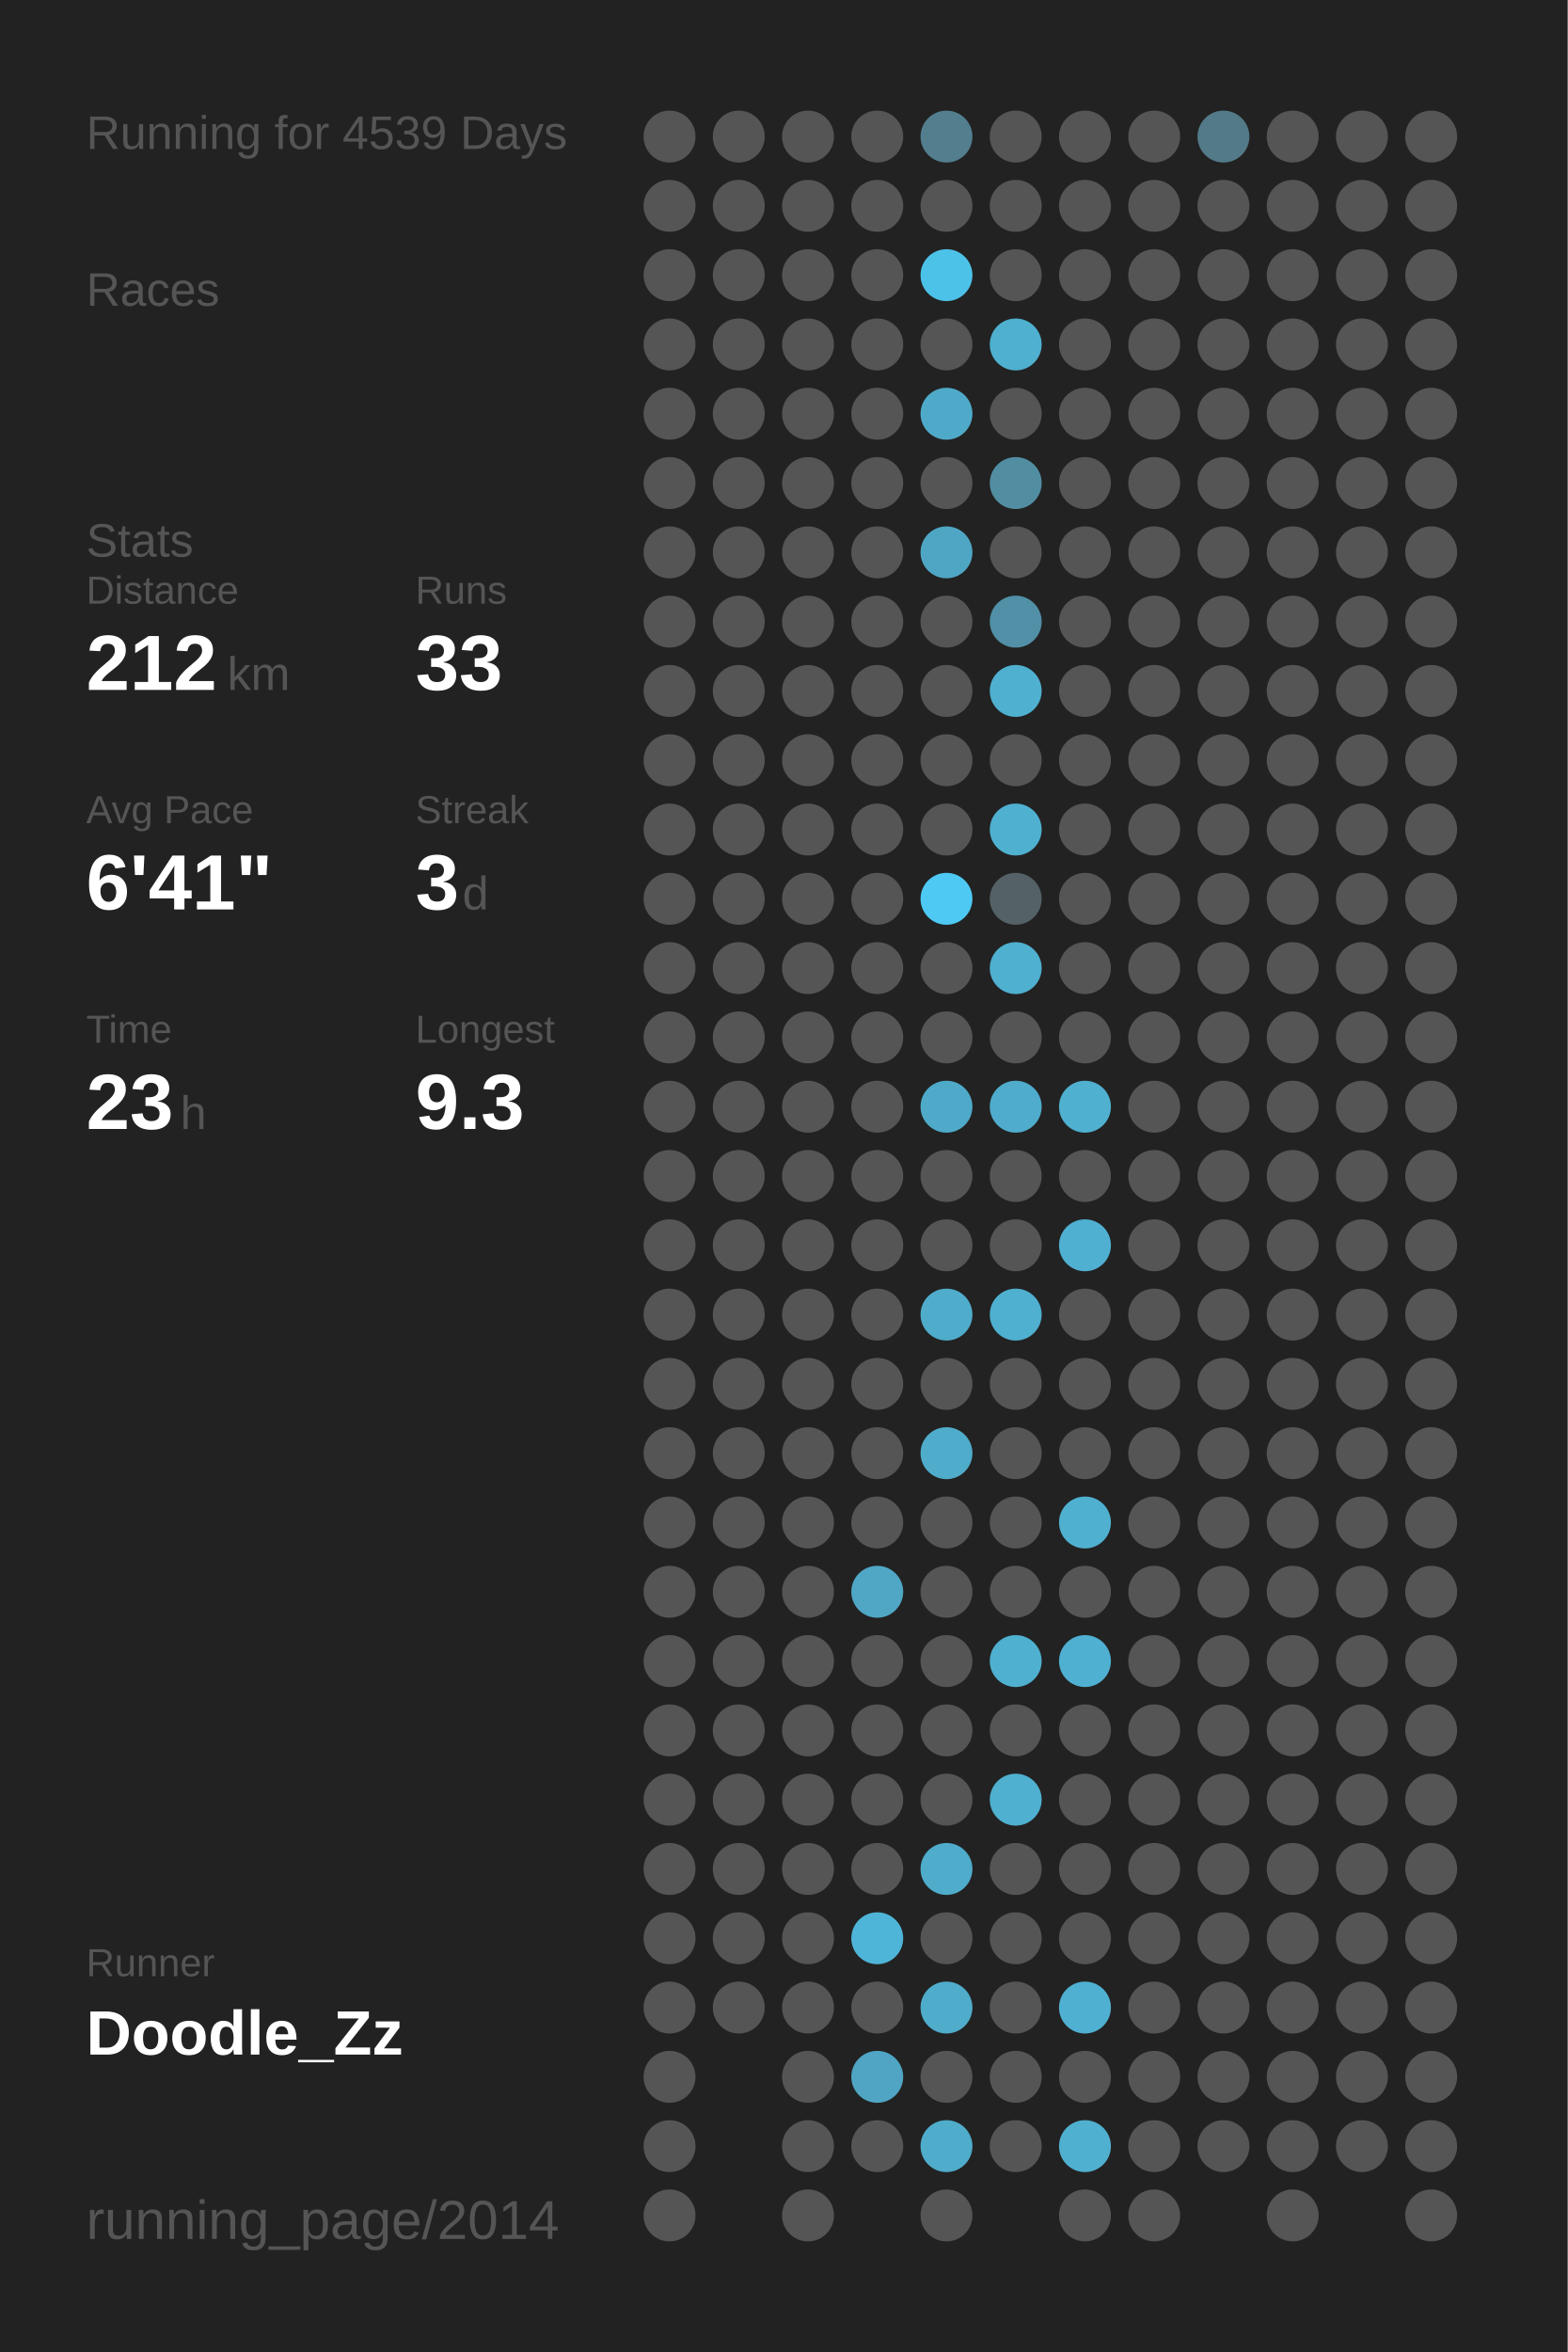
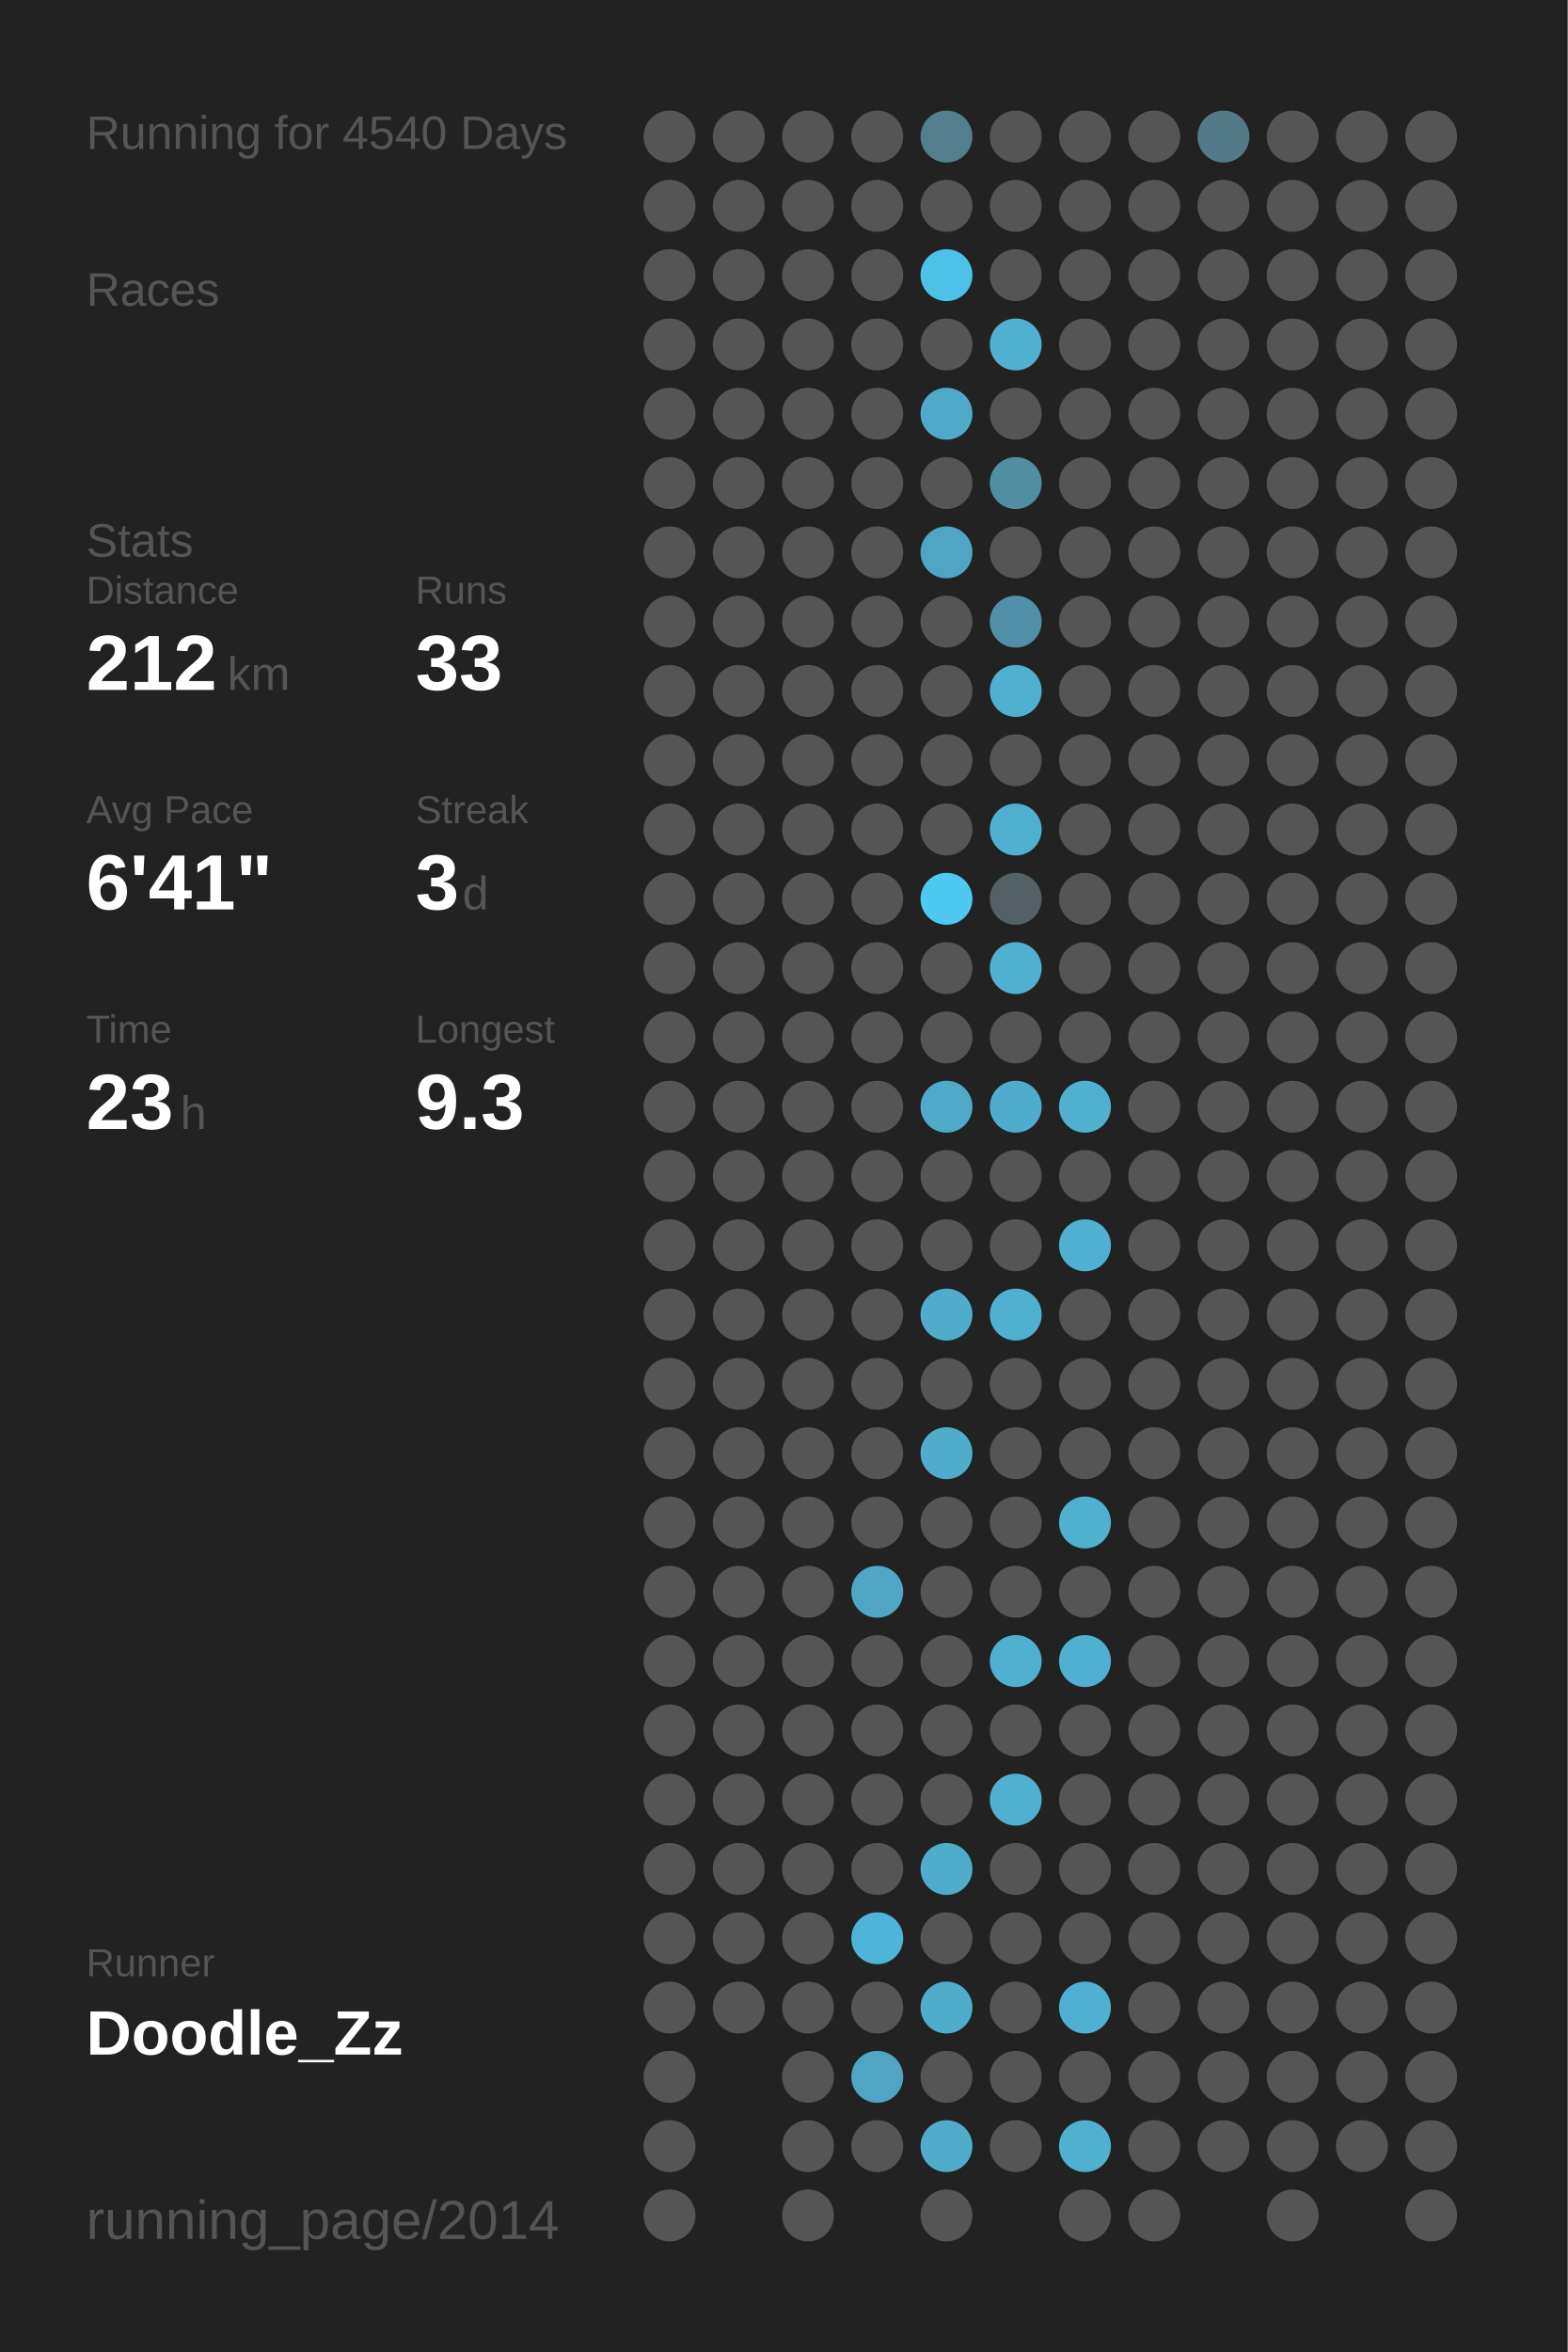
<svg xmlns="http://www.w3.org/2000/svg" baseProfile="full" height="300mm" version="1.1" viewBox="0,0,200,300" width="200mm">
  <defs />
  <rect fill="#222222" height="300" width="200" x="0" y="0" />
-   <text fill="#555555" style="font-size:6px; font-family:Arial;" x="11" y="19">Running for 4539 Days</text>
+   <text fill="#555555" style="font-size:6px; font-family:Arial;" x="11" y="19">Running for 4540 Days</text>
  <text fill="#555555" style="font-size:6px; font-family:Arial;" x="11" y="39">Races</text>
  <text fill="#555555" style="font-size:6px; font-family:Arial;" x="11" y="71">Stats</text>
  <text fill="#555555" style="font-size:5px; font-family:Arial;" x="11" y="77">Distance</text>
  <text fill="#FFFFFF" style="font-size:10px; font-family:Arial; font-weight:bold;" x="11" y="88">212</text>
  <text fill="#555555" style="font-size:6px; font-family:Arial;" x="29" y="88">km</text>
  <text fill="#555555" style="font-size:5px; font-family:Arial;" x="53" y="77">Runs</text>
  <text fill="#FFFFFF" style="font-size:10px; font-family:Arial; font-weight:bold;" x="53" y="88">33</text>
  <text fill="#555555" style="font-size:5px; font-family:Arial;" x="11" y="105">Avg Pace</text>
  <text fill="#FFFFFF" style="font-size:10px; font-family:Arial; font-weight:bold;" x="11" y="116">6'41"</text>
  <text fill="#555555" style="font-size:5px; font-family:Arial;" x="53" y="105">Streak</text>
  <text fill="#FFFFFF" style="font-size:10px; font-family:Arial; font-weight:bold;" x="53" y="116">3</text>
  <text fill="#555555" style="font-size:6px; font-family:Arial;" x="59" y="116">d</text>
  <text fill="#555555" style="font-size:5px; font-family:Arial;" x="11" y="133">Time</text>
  <text fill="#FFFFFF" style="font-size:10px; font-family:Arial; font-weight:bold;" x="11" y="144">23</text>
  <text fill="#555555" style="font-size:6px; font-family:Arial;" x="23" y="144">h</text>
  <text fill="#555555" style="font-size:5px; font-family:Arial;" x="53" y="133">Longest</text>
  <text fill="#FFFFFF" style="font-size:10px; font-family:Arial; font-weight:bold;" x="53" y="144">9.3</text>
  <text fill="#555555" style="font-size:5px; font-family:Arial;" x="11" y="252.065">Runner</text>
  <text fill="#FFFFFF" style="font-size:8px; font-family:Arial; font-weight:bold;" x="11" y="262.065">Doodle_Zz</text>
  <text fill="#555555" style="font-size:7px; font-family:Arial;" x="11" y="285.581">running_page/2014</text>
  <circle cx="85.417" cy="17.419" fill="#555555" r="3.312" />
  <circle cx="85.417" cy="26.258" fill="#555555" r="3.312" />
  <circle cx="85.417" cy="35.097" fill="#555555" r="3.312" />
  <circle cx="85.417" cy="43.935" fill="#555555" r="3.312" />
  <circle cx="85.417" cy="52.774" fill="#555555" r="3.312" />
  <circle cx="85.417" cy="61.613" fill="#555555" r="3.312" />
  <circle cx="85.417" cy="70.452" fill="#555555" r="3.312" />
  <circle cx="85.417" cy="79.29" fill="#555555" r="3.312" />
  <circle cx="85.417" cy="88.129" fill="#555555" r="3.312" />
  <circle cx="85.417" cy="96.968" fill="#555555" r="3.312" />
  <circle cx="85.417" cy="105.806" fill="#555555" r="3.312" />
  <circle cx="85.417" cy="114.645" fill="#555555" r="3.312" />
  <circle cx="85.417" cy="123.484" fill="#555555" r="3.312" />
  <circle cx="85.417" cy="132.323" fill="#555555" r="3.312" />
  <circle cx="85.417" cy="141.161" fill="#555555" r="3.312" />
  <circle cx="85.417" cy="150" fill="#555555" r="3.312" />
  <circle cx="85.417" cy="158.839" fill="#555555" r="3.312" />
  <circle cx="85.417" cy="167.677" fill="#555555" r="3.312" />
  <circle cx="85.417" cy="176.516" fill="#555555" r="3.312" />
  <circle cx="85.417" cy="185.355" fill="#555555" r="3.312" />
  <circle cx="85.417" cy="194.194" fill="#555555" r="3.312" />
  <circle cx="85.417" cy="203.032" fill="#555555" r="3.312" />
  <circle cx="85.417" cy="211.871" fill="#555555" r="3.312" />
  <circle cx="85.417" cy="220.71" fill="#555555" r="3.312" />
  <circle cx="85.417" cy="229.548" fill="#555555" r="3.312" />
  <circle cx="85.417" cy="238.387" fill="#555555" r="3.312" />
  <circle cx="85.417" cy="247.226" fill="#555555" r="3.312" />
  <circle cx="85.417" cy="256.065" fill="#555555" r="3.312" />
  <circle cx="85.417" cy="264.903" fill="#555555" r="3.312" />
  <circle cx="85.417" cy="273.742" fill="#555555" r="3.312" />
  <circle cx="85.417" cy="282.581" fill="#555555" r="3.312" />
  <circle cx="94.25" cy="17.419" fill="#555555" r="3.312" />
  <circle cx="94.25" cy="26.258" fill="#555555" r="3.312" />
  <circle cx="94.25" cy="35.097" fill="#555555" r="3.312" />
  <circle cx="94.25" cy="43.935" fill="#555555" r="3.312" />
  <circle cx="94.25" cy="52.774" fill="#555555" r="3.312" />
  <circle cx="94.25" cy="61.613" fill="#555555" r="3.312" />
  <circle cx="94.25" cy="70.452" fill="#555555" r="3.312" />
  <circle cx="94.25" cy="79.29" fill="#555555" r="3.312" />
  <circle cx="94.25" cy="88.129" fill="#555555" r="3.312" />
  <circle cx="94.25" cy="96.968" fill="#555555" r="3.312" />
  <circle cx="94.25" cy="105.806" fill="#555555" r="3.312" />
  <circle cx="94.25" cy="114.645" fill="#555555" r="3.312" />
  <circle cx="94.25" cy="123.484" fill="#555555" r="3.312" />
  <circle cx="94.25" cy="132.323" fill="#555555" r="3.312" />
  <circle cx="94.25" cy="141.161" fill="#555555" r="3.312" />
  <circle cx="94.25" cy="150" fill="#555555" r="3.312" />
  <circle cx="94.25" cy="158.839" fill="#555555" r="3.312" />
  <circle cx="94.25" cy="167.677" fill="#555555" r="3.312" />
  <circle cx="94.25" cy="176.516" fill="#555555" r="3.312" />
  <circle cx="94.25" cy="185.355" fill="#555555" r="3.312" />
  <circle cx="94.25" cy="194.194" fill="#555555" r="3.312" />
  <circle cx="94.25" cy="203.032" fill="#555555" r="3.312" />
  <circle cx="94.25" cy="211.871" fill="#555555" r="3.312" />
  <circle cx="94.25" cy="220.71" fill="#555555" r="3.312" />
  <circle cx="94.25" cy="229.548" fill="#555555" r="3.312" />
  <circle cx="94.25" cy="238.387" fill="#555555" r="3.312" />
  <circle cx="94.25" cy="247.226" fill="#555555" r="3.312" />
  <circle cx="94.25" cy="256.065" fill="#555555" r="3.312" />
  <circle cx="103.083" cy="17.419" fill="#555555" r="3.312" />
  <circle cx="103.083" cy="26.258" fill="#555555" r="3.312" />
  <circle cx="103.083" cy="35.097" fill="#555555" r="3.312" />
  <circle cx="103.083" cy="43.935" fill="#555555" r="3.312" />
  <circle cx="103.083" cy="52.774" fill="#555555" r="3.312" />
  <circle cx="103.083" cy="61.613" fill="#555555" r="3.312" />
  <circle cx="103.083" cy="70.452" fill="#555555" r="3.312" />
  <circle cx="103.083" cy="79.29" fill="#555555" r="3.312" />
  <circle cx="103.083" cy="88.129" fill="#555555" r="3.312" />
  <circle cx="103.083" cy="96.968" fill="#555555" r="3.312" />
  <circle cx="103.083" cy="105.806" fill="#555555" r="3.312" />
  <circle cx="103.083" cy="114.645" fill="#555555" r="3.312" />
  <circle cx="103.083" cy="123.484" fill="#555555" r="3.312" />
  <circle cx="103.083" cy="132.323" fill="#555555" r="3.312" />
  <circle cx="103.083" cy="141.161" fill="#555555" r="3.312" />
  <circle cx="103.083" cy="150" fill="#555555" r="3.312" />
  <circle cx="103.083" cy="158.839" fill="#555555" r="3.312" />
  <circle cx="103.083" cy="167.677" fill="#555555" r="3.312" />
  <circle cx="103.083" cy="176.516" fill="#555555" r="3.312" />
  <circle cx="103.083" cy="185.355" fill="#555555" r="3.312" />
  <circle cx="103.083" cy="194.194" fill="#555555" r="3.312" />
  <circle cx="103.083" cy="203.032" fill="#555555" r="3.312" />
  <circle cx="103.083" cy="211.871" fill="#555555" r="3.312" />
  <circle cx="103.083" cy="220.71" fill="#555555" r="3.312" />
  <circle cx="103.083" cy="229.548" fill="#555555" r="3.312" />
  <circle cx="103.083" cy="238.387" fill="#555555" r="3.312" />
  <circle cx="103.083" cy="247.226" fill="#555555" r="3.312" />
  <circle cx="103.083" cy="256.065" fill="#555555" r="3.312" />
  <circle cx="103.083" cy="264.903" fill="#555555" r="3.312" />
  <circle cx="103.083" cy="273.742" fill="#555555" r="3.312" />
  <circle cx="103.083" cy="282.581" fill="#555555" r="3.312" />
  <circle cx="111.917" cy="17.419" fill="#555555" r="3.312" />
  <circle cx="111.917" cy="26.258" fill="#555555" r="3.312" />
  <circle cx="111.917" cy="35.097" fill="#555555" r="3.312" />
  <circle cx="111.917" cy="43.935" fill="#555555" r="3.312" />
  <circle cx="111.917" cy="52.774" fill="#555555" r="3.312" />
  <circle cx="111.917" cy="61.613" fill="#555555" r="3.312" />
  <circle cx="111.917" cy="70.452" fill="#555555" r="3.312" />
  <circle cx="111.917" cy="79.29" fill="#555555" r="3.312" />
  <circle cx="111.917" cy="88.129" fill="#555555" r="3.312" />
  <circle cx="111.917" cy="96.968" fill="#555555" r="3.312" />
  <circle cx="111.917" cy="105.806" fill="#555555" r="3.312" />
  <circle cx="111.917" cy="114.645" fill="#555555" r="3.312" />
  <circle cx="111.917" cy="123.484" fill="#555555" r="3.312" />
  <circle cx="111.917" cy="132.323" fill="#555555" r="3.312" />
  <circle cx="111.917" cy="141.161" fill="#555555" r="3.312" />
  <circle cx="111.917" cy="150" fill="#555555" r="3.312" />
  <circle cx="111.917" cy="158.839" fill="#555555" r="3.312" />
  <circle cx="111.917" cy="167.677" fill="#555555" r="3.312" />
  <circle cx="111.917" cy="176.516" fill="#555555" r="3.312" />
  <circle cx="111.917" cy="185.355" fill="#555555" r="3.312" />
  <circle cx="111.917" cy="194.194" fill="#555555" r="3.312" />
  <circle cx="111.917" cy="203.032" fill="#4fa7c5" r="3.312" />
  <circle cx="111.917" cy="211.871" fill="#555555" r="3.312" />
  <circle cx="111.917" cy="220.71" fill="#555555" r="3.312" />
  <circle cx="111.917" cy="229.548" fill="#555555" r="3.312" />
  <circle cx="111.917" cy="238.387" fill="#555555" r="3.312" />
  <circle cx="111.917" cy="247.226" fill="#4eb5d8" r="3.312" />
  <circle cx="111.917" cy="256.065" fill="#555555" r="3.312" />
  <circle cx="111.917" cy="264.903" fill="#4fa5c3" r="3.312" />
  <circle cx="111.917" cy="273.742" fill="#555555" r="3.312" />
  <circle cx="120.75" cy="17.419" fill="#527e8d" r="3.312" />
  <circle cx="120.75" cy="26.258" fill="#555555" r="3.312" />
  <circle cx="120.75" cy="35.097" fill="#4dc2e9" r="3.312" />
  <circle cx="120.75" cy="43.935" fill="#555555" r="3.312" />
  <circle cx="120.75" cy="52.774" fill="#4faac9" r="3.312" />
  <circle cx="120.75" cy="61.613" fill="#555555" r="3.312" />
  <circle cx="120.75" cy="70.452" fill="#4fa6c4" r="3.312" />
  <circle cx="120.75" cy="79.29" fill="#555555" r="3.312" />
  <circle cx="120.75" cy="88.129" fill="#555555" r="3.312" />
  <circle cx="120.75" cy="96.968" fill="#555555" r="3.312" />
  <circle cx="120.75" cy="105.806" fill="#555555" r="3.312" />
  <circle cx="120.75" cy="114.645" fill="#4dc9f3" r="3.312" />
  <circle cx="120.75" cy="123.484" fill="#555555" r="3.312" />
  <circle cx="120.75" cy="132.323" fill="#555555" r="3.312" />
  <circle cx="120.75" cy="141.161" fill="#4faac9" r="3.312" />
  <circle cx="120.75" cy="150" fill="#555555" r="3.312" />
  <circle cx="120.75" cy="158.839" fill="#555555" r="3.312" />
  <circle cx="120.75" cy="167.677" fill="#4faccb" r="3.312" />
  <circle cx="120.75" cy="176.516" fill="#555555" r="3.312" />
  <circle cx="120.75" cy="185.355" fill="#4faccb" r="3.312" />
  <circle cx="120.75" cy="194.194" fill="#555555" r="3.312" />
  <circle cx="120.75" cy="203.032" fill="#555555" r="3.312" />
  <circle cx="120.75" cy="211.871" fill="#555555" r="3.312" />
  <circle cx="120.75" cy="220.71" fill="#555555" r="3.312" />
  <circle cx="120.75" cy="229.548" fill="#555555" r="3.312" />
  <circle cx="120.75" cy="238.387" fill="#4faccb" r="3.312" />
  <circle cx="120.75" cy="247.226" fill="#555555" r="3.312" />
  <circle cx="120.75" cy="256.065" fill="#4faccb" r="3.312" />
  <circle cx="120.75" cy="264.903" fill="#555555" r="3.312" />
  <circle cx="120.75" cy="273.742" fill="#4faccb" r="3.312" />
  <circle cx="120.75" cy="282.581" fill="#555555" r="3.312" />
  <circle cx="129.583" cy="17.419" fill="#555555" r="3.312" />
  <circle cx="129.583" cy="26.258" fill="#555555" r="3.312" />
  <circle cx="129.583" cy="35.097" fill="#555555" r="3.312" />
  <circle cx="129.583" cy="43.935" fill="#4fb0d0" r="3.312" />
  <circle cx="129.583" cy="52.774" fill="#555555" r="3.312" />
  <circle cx="129.583" cy="61.613" fill="#518ea2" r="3.312" />
  <circle cx="129.583" cy="70.452" fill="#555555" r="3.312" />
  <circle cx="129.583" cy="79.29" fill="#5190a6" r="3.312" />
  <circle cx="129.583" cy="88.129" fill="#4fb0d0" r="3.312" />
  <circle cx="129.583" cy="96.968" fill="#555555" r="3.312" />
  <circle cx="129.583" cy="105.806" fill="#4fb0d0" r="3.312" />
  <circle cx="129.583" cy="114.645" fill="#546166" r="3.312" />
  <circle cx="129.583" cy="123.484" fill="#4fb0d0" r="3.312" />
  <circle cx="129.583" cy="132.323" fill="#555555" r="3.312" />
  <circle cx="129.583" cy="141.161" fill="#4faccc" r="3.312" />
  <circle cx="129.583" cy="150" fill="#555555" r="3.312" />
  <circle cx="129.583" cy="158.839" fill="#555555" r="3.312" />
  <circle cx="129.583" cy="167.677" fill="#4fb0d0" r="3.312" />
  <circle cx="129.583" cy="176.516" fill="#555555" r="3.312" />
  <circle cx="129.583" cy="185.355" fill="#555555" r="3.312" />
  <circle cx="129.583" cy="194.194" fill="#555555" r="3.312" />
  <circle cx="129.583" cy="203.032" fill="#555555" r="3.312" />
  <circle cx="129.583" cy="211.871" fill="#4fb0d0" r="3.312" />
  <circle cx="129.583" cy="220.71" fill="#555555" r="3.312" />
  <circle cx="129.583" cy="229.548" fill="#4fb0d0" r="3.312" />
  <circle cx="129.583" cy="238.387" fill="#555555" r="3.312" />
  <circle cx="129.583" cy="247.226" fill="#555555" r="3.312" />
  <circle cx="129.583" cy="256.065" fill="#555555" r="3.312" />
  <circle cx="129.583" cy="264.903" fill="#555555" r="3.312" />
  <circle cx="129.583" cy="273.742" fill="#555555" r="3.312" />
  <circle cx="138.417" cy="17.419" fill="#555555" r="3.312" />
  <circle cx="138.417" cy="26.258" fill="#555555" r="3.312" />
  <circle cx="138.417" cy="35.097" fill="#555555" r="3.312" />
  <circle cx="138.417" cy="43.935" fill="#555555" r="3.312" />
  <circle cx="138.417" cy="52.774" fill="#555555" r="3.312" />
  <circle cx="138.417" cy="61.613" fill="#555555" r="3.312" />
  <circle cx="138.417" cy="70.452" fill="#555555" r="3.312" />
  <circle cx="138.417" cy="79.29" fill="#555555" r="3.312" />
  <circle cx="138.417" cy="88.129" fill="#555555" r="3.312" />
  <circle cx="138.417" cy="96.968" fill="#555555" r="3.312" />
  <circle cx="138.417" cy="105.806" fill="#555555" r="3.312" />
  <circle cx="138.417" cy="114.645" fill="#555555" r="3.312" />
  <circle cx="138.417" cy="123.484" fill="#555555" r="3.312" />
  <circle cx="138.417" cy="132.323" fill="#555555" r="3.312" />
  <circle cx="138.417" cy="141.161" fill="#4fb0d0" r="3.312" />
  <circle cx="138.417" cy="150" fill="#555555" r="3.312" />
  <circle cx="138.417" cy="158.839" fill="#4fb0d1" r="3.312" />
  <circle cx="138.417" cy="167.677" fill="#555555" r="3.312" />
  <circle cx="138.417" cy="176.516" fill="#555555" r="3.312" />
  <circle cx="138.417" cy="185.355" fill="#555555" r="3.312" />
  <circle cx="138.417" cy="194.194" fill="#4fb0d0" r="3.312" />
  <circle cx="138.417" cy="203.032" fill="#555555" r="3.312" />
  <circle cx="138.417" cy="211.871" fill="#4fb0d1" r="3.312" />
  <circle cx="138.417" cy="220.71" fill="#555555" r="3.312" />
  <circle cx="138.417" cy="229.548" fill="#555555" r="3.312" />
  <circle cx="138.417" cy="238.387" fill="#555555" r="3.312" />
  <circle cx="138.417" cy="247.226" fill="#555555" r="3.312" />
  <circle cx="138.417" cy="256.065" fill="#4fb0d1" r="3.312" />
  <circle cx="138.417" cy="264.903" fill="#555555" r="3.312" />
  <circle cx="138.417" cy="273.742" fill="#4fb0d0" r="3.312" />
  <circle cx="138.417" cy="282.581" fill="#555555" r="3.312" />
  <circle cx="147.25" cy="17.419" fill="#555555" r="3.312" />
  <circle cx="147.25" cy="26.258" fill="#555555" r="3.312" />
  <circle cx="147.25" cy="35.097" fill="#555555" r="3.312" />
  <circle cx="147.25" cy="43.935" fill="#555555" r="3.312" />
  <circle cx="147.25" cy="52.774" fill="#555555" r="3.312" />
  <circle cx="147.25" cy="61.613" fill="#555555" r="3.312" />
  <circle cx="147.25" cy="70.452" fill="#555555" r="3.312" />
  <circle cx="147.25" cy="79.29" fill="#555555" r="3.312" />
  <circle cx="147.25" cy="88.129" fill="#555555" r="3.312" />
  <circle cx="147.25" cy="96.968" fill="#555555" r="3.312" />
  <circle cx="147.25" cy="105.806" fill="#555555" r="3.312" />
  <circle cx="147.25" cy="114.645" fill="#555555" r="3.312" />
  <circle cx="147.25" cy="123.484" fill="#555555" r="3.312" />
  <circle cx="147.25" cy="132.323" fill="#555555" r="3.312" />
  <circle cx="147.25" cy="141.161" fill="#555555" r="3.312" />
  <circle cx="147.25" cy="150" fill="#555555" r="3.312" />
  <circle cx="147.25" cy="158.839" fill="#555555" r="3.312" />
  <circle cx="147.25" cy="167.677" fill="#555555" r="3.312" />
  <circle cx="147.25" cy="176.516" fill="#555555" r="3.312" />
  <circle cx="147.25" cy="185.355" fill="#555555" r="3.312" />
  <circle cx="147.25" cy="194.194" fill="#555555" r="3.312" />
  <circle cx="147.25" cy="203.032" fill="#555555" r="3.312" />
  <circle cx="147.25" cy="211.871" fill="#555555" r="3.312" />
  <circle cx="147.25" cy="220.71" fill="#555555" r="3.312" />
  <circle cx="147.25" cy="229.548" fill="#555555" r="3.312" />
  <circle cx="147.25" cy="238.387" fill="#555555" r="3.312" />
  <circle cx="147.25" cy="247.226" fill="#555555" r="3.312" />
  <circle cx="147.25" cy="256.065" fill="#555555" r="3.312" />
  <circle cx="147.25" cy="264.903" fill="#555555" r="3.312" />
  <circle cx="147.25" cy="273.742" fill="#555555" r="3.312" />
  <circle cx="147.25" cy="282.581" fill="#555555" r="3.312" />
  <circle cx="156.083" cy="17.419" fill="#527a88" r="3.312" />
  <circle cx="156.083" cy="26.258" fill="#555555" r="3.312" />
  <circle cx="156.083" cy="35.097" fill="#555555" r="3.312" />
  <circle cx="156.083" cy="43.935" fill="#555555" r="3.312" />
  <circle cx="156.083" cy="52.774" fill="#555555" r="3.312" />
  <circle cx="156.083" cy="61.613" fill="#555555" r="3.312" />
  <circle cx="156.083" cy="70.452" fill="#555555" r="3.312" />
  <circle cx="156.083" cy="79.29" fill="#555555" r="3.312" />
  <circle cx="156.083" cy="88.129" fill="#555555" r="3.312" />
  <circle cx="156.083" cy="96.968" fill="#555555" r="3.312" />
  <circle cx="156.083" cy="105.806" fill="#555555" r="3.312" />
  <circle cx="156.083" cy="114.645" fill="#555555" r="3.312" />
  <circle cx="156.083" cy="123.484" fill="#555555" r="3.312" />
  <circle cx="156.083" cy="132.323" fill="#555555" r="3.312" />
  <circle cx="156.083" cy="141.161" fill="#555555" r="3.312" />
  <circle cx="156.083" cy="150" fill="#555555" r="3.312" />
  <circle cx="156.083" cy="158.839" fill="#555555" r="3.312" />
  <circle cx="156.083" cy="167.677" fill="#555555" r="3.312" />
  <circle cx="156.083" cy="176.516" fill="#555555" r="3.312" />
  <circle cx="156.083" cy="185.355" fill="#555555" r="3.312" />
  <circle cx="156.083" cy="194.194" fill="#555555" r="3.312" />
  <circle cx="156.083" cy="203.032" fill="#555555" r="3.312" />
  <circle cx="156.083" cy="211.871" fill="#555555" r="3.312" />
  <circle cx="156.083" cy="220.71" fill="#555555" r="3.312" />
  <circle cx="156.083" cy="229.548" fill="#555555" r="3.312" />
  <circle cx="156.083" cy="238.387" fill="#555555" r="3.312" />
  <circle cx="156.083" cy="247.226" fill="#555555" r="3.312" />
  <circle cx="156.083" cy="256.065" fill="#555555" r="3.312" />
  <circle cx="156.083" cy="264.903" fill="#555555" r="3.312" />
  <circle cx="156.083" cy="273.742" fill="#555555" r="3.312" />
  <circle cx="164.917" cy="17.419" fill="#555555" r="3.312" />
  <circle cx="164.917" cy="26.258" fill="#555555" r="3.312" />
  <circle cx="164.917" cy="35.097" fill="#555555" r="3.312" />
  <circle cx="164.917" cy="43.935" fill="#555555" r="3.312" />
  <circle cx="164.917" cy="52.774" fill="#555555" r="3.312" />
  <circle cx="164.917" cy="61.613" fill="#555555" r="3.312" />
  <circle cx="164.917" cy="70.452" fill="#555555" r="3.312" />
  <circle cx="164.917" cy="79.29" fill="#555555" r="3.312" />
  <circle cx="164.917" cy="88.129" fill="#555555" r="3.312" />
  <circle cx="164.917" cy="96.968" fill="#555555" r="3.312" />
  <circle cx="164.917" cy="105.806" fill="#555555" r="3.312" />
  <circle cx="164.917" cy="114.645" fill="#555555" r="3.312" />
  <circle cx="164.917" cy="123.484" fill="#555555" r="3.312" />
  <circle cx="164.917" cy="132.323" fill="#555555" r="3.312" />
  <circle cx="164.917" cy="141.161" fill="#555555" r="3.312" />
  <circle cx="164.917" cy="150" fill="#555555" r="3.312" />
  <circle cx="164.917" cy="158.839" fill="#555555" r="3.312" />
  <circle cx="164.917" cy="167.677" fill="#555555" r="3.312" />
  <circle cx="164.917" cy="176.516" fill="#555555" r="3.312" />
  <circle cx="164.917" cy="185.355" fill="#555555" r="3.312" />
  <circle cx="164.917" cy="194.194" fill="#555555" r="3.312" />
  <circle cx="164.917" cy="203.032" fill="#555555" r="3.312" />
  <circle cx="164.917" cy="211.871" fill="#555555" r="3.312" />
  <circle cx="164.917" cy="220.71" fill="#555555" r="3.312" />
  <circle cx="164.917" cy="229.548" fill="#555555" r="3.312" />
  <circle cx="164.917" cy="238.387" fill="#555555" r="3.312" />
  <circle cx="164.917" cy="247.226" fill="#555555" r="3.312" />
  <circle cx="164.917" cy="256.065" fill="#555555" r="3.312" />
  <circle cx="164.917" cy="264.903" fill="#555555" r="3.312" />
  <circle cx="164.917" cy="273.742" fill="#555555" r="3.312" />
  <circle cx="164.917" cy="282.581" fill="#555555" r="3.312" />
  <circle cx="173.75" cy="17.419" fill="#555555" r="3.312" />
  <circle cx="173.75" cy="26.258" fill="#555555" r="3.312" />
  <circle cx="173.75" cy="35.097" fill="#555555" r="3.312" />
  <circle cx="173.75" cy="43.935" fill="#555555" r="3.312" />
  <circle cx="173.75" cy="52.774" fill="#555555" r="3.312" />
  <circle cx="173.75" cy="61.613" fill="#555555" r="3.312" />
  <circle cx="173.75" cy="70.452" fill="#555555" r="3.312" />
  <circle cx="173.75" cy="79.29" fill="#555555" r="3.312" />
  <circle cx="173.75" cy="88.129" fill="#555555" r="3.312" />
  <circle cx="173.75" cy="96.968" fill="#555555" r="3.312" />
  <circle cx="173.75" cy="105.806" fill="#555555" r="3.312" />
  <circle cx="173.75" cy="114.645" fill="#555555" r="3.312" />
  <circle cx="173.75" cy="123.484" fill="#555555" r="3.312" />
  <circle cx="173.75" cy="132.323" fill="#555555" r="3.312" />
  <circle cx="173.75" cy="141.161" fill="#555555" r="3.312" />
  <circle cx="173.75" cy="150" fill="#555555" r="3.312" />
  <circle cx="173.75" cy="158.839" fill="#555555" r="3.312" />
  <circle cx="173.75" cy="167.677" fill="#555555" r="3.312" />
  <circle cx="173.75" cy="176.516" fill="#555555" r="3.312" />
  <circle cx="173.75" cy="185.355" fill="#555555" r="3.312" />
  <circle cx="173.75" cy="194.194" fill="#555555" r="3.312" />
  <circle cx="173.75" cy="203.032" fill="#555555" r="3.312" />
  <circle cx="173.75" cy="211.871" fill="#555555" r="3.312" />
  <circle cx="173.75" cy="220.71" fill="#555555" r="3.312" />
  <circle cx="173.75" cy="229.548" fill="#555555" r="3.312" />
  <circle cx="173.75" cy="238.387" fill="#555555" r="3.312" />
  <circle cx="173.75" cy="247.226" fill="#555555" r="3.312" />
  <circle cx="173.75" cy="256.065" fill="#555555" r="3.312" />
  <circle cx="173.75" cy="264.903" fill="#555555" r="3.312" />
  <circle cx="173.75" cy="273.742" fill="#555555" r="3.312" />
  <circle cx="182.583" cy="17.419" fill="#555555" r="3.312" />
  <circle cx="182.583" cy="26.258" fill="#555555" r="3.312" />
  <circle cx="182.583" cy="35.097" fill="#555555" r="3.312" />
  <circle cx="182.583" cy="43.935" fill="#555555" r="3.312" />
  <circle cx="182.583" cy="52.774" fill="#555555" r="3.312" />
  <circle cx="182.583" cy="61.613" fill="#555555" r="3.312" />
  <circle cx="182.583" cy="70.452" fill="#555555" r="3.312" />
  <circle cx="182.583" cy="79.29" fill="#555555" r="3.312" />
  <circle cx="182.583" cy="88.129" fill="#555555" r="3.312" />
  <circle cx="182.583" cy="96.968" fill="#555555" r="3.312" />
  <circle cx="182.583" cy="105.806" fill="#555555" r="3.312" />
  <circle cx="182.583" cy="114.645" fill="#555555" r="3.312" />
  <circle cx="182.583" cy="123.484" fill="#555555" r="3.312" />
  <circle cx="182.583" cy="132.323" fill="#555555" r="3.312" />
  <circle cx="182.583" cy="141.161" fill="#555555" r="3.312" />
  <circle cx="182.583" cy="150" fill="#555555" r="3.312" />
  <circle cx="182.583" cy="158.839" fill="#555555" r="3.312" />
  <circle cx="182.583" cy="167.677" fill="#555555" r="3.312" />
  <circle cx="182.583" cy="176.516" fill="#555555" r="3.312" />
  <circle cx="182.583" cy="185.355" fill="#555555" r="3.312" />
  <circle cx="182.583" cy="194.194" fill="#555555" r="3.312" />
  <circle cx="182.583" cy="203.032" fill="#555555" r="3.312" />
  <circle cx="182.583" cy="211.871" fill="#555555" r="3.312" />
  <circle cx="182.583" cy="220.71" fill="#555555" r="3.312" />
  <circle cx="182.583" cy="229.548" fill="#555555" r="3.312" />
  <circle cx="182.583" cy="238.387" fill="#555555" r="3.312" />
  <circle cx="182.583" cy="247.226" fill="#555555" r="3.312" />
  <circle cx="182.583" cy="256.065" fill="#555555" r="3.312" />
  <circle cx="182.583" cy="264.903" fill="#555555" r="3.312" />
  <circle cx="182.583" cy="273.742" fill="#555555" r="3.312" />
  <circle cx="182.583" cy="282.581" fill="#555555" r="3.312" />
</svg>
